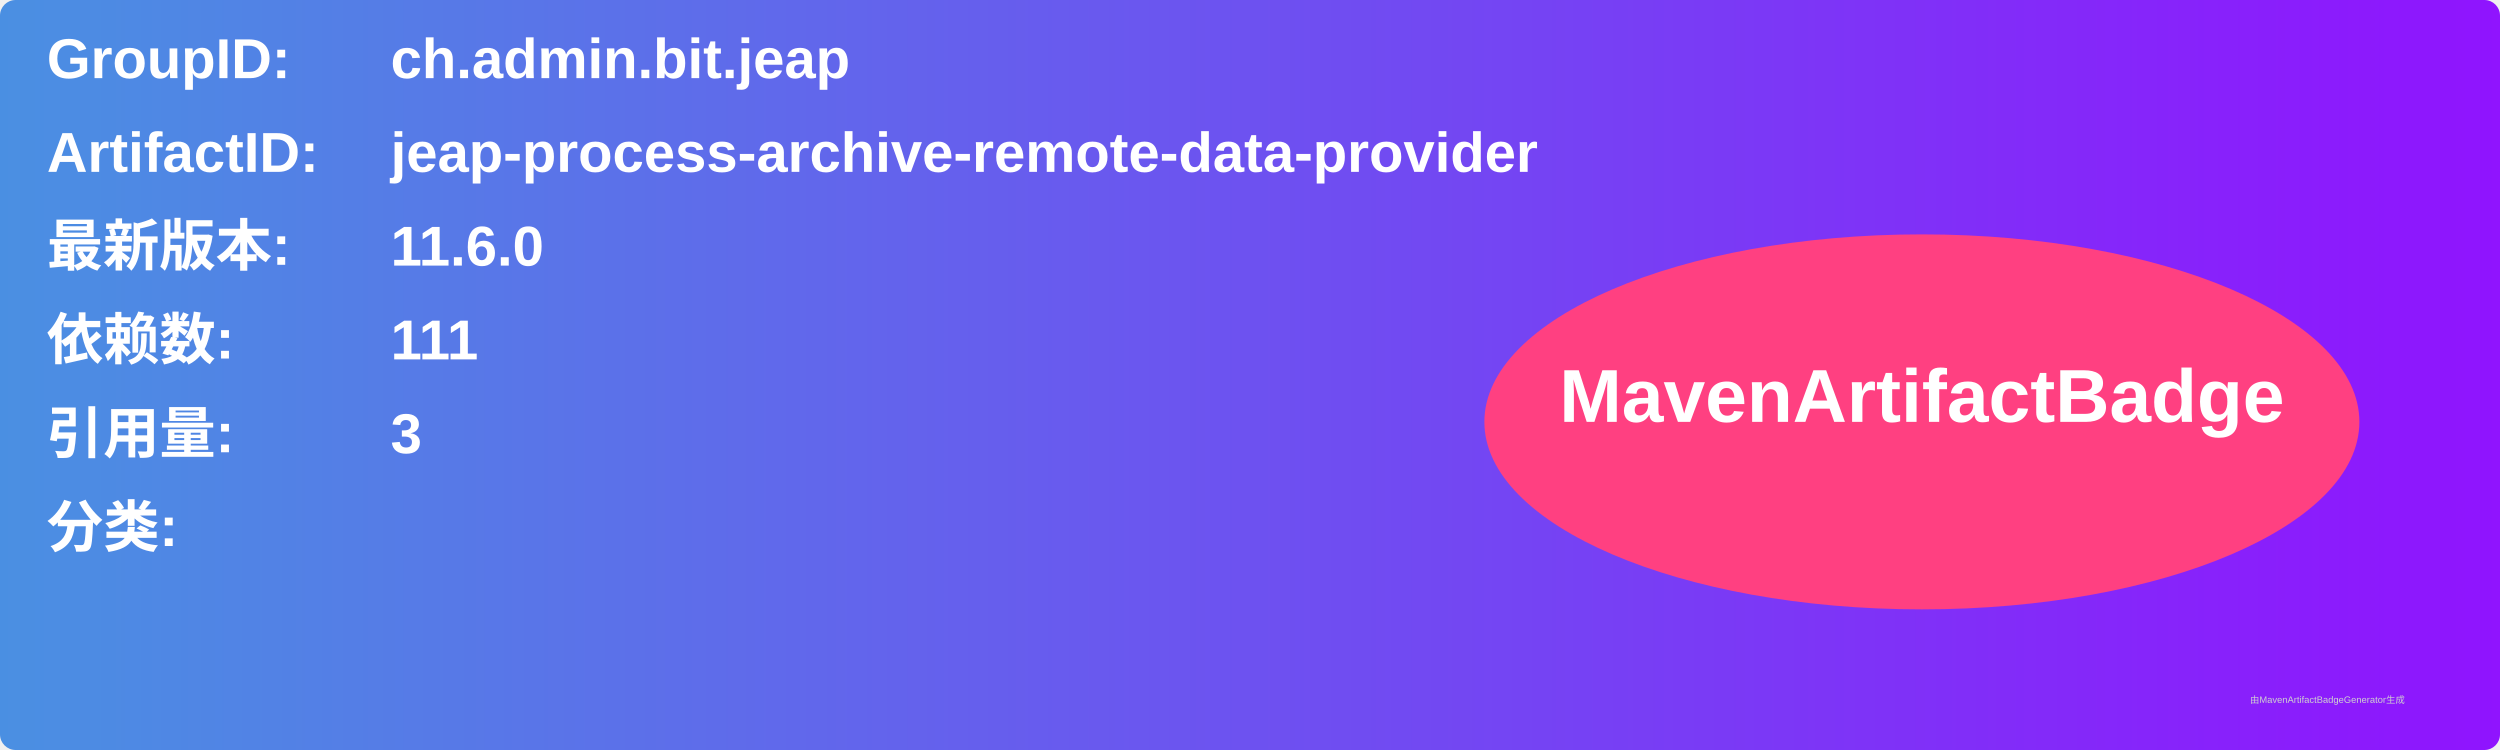
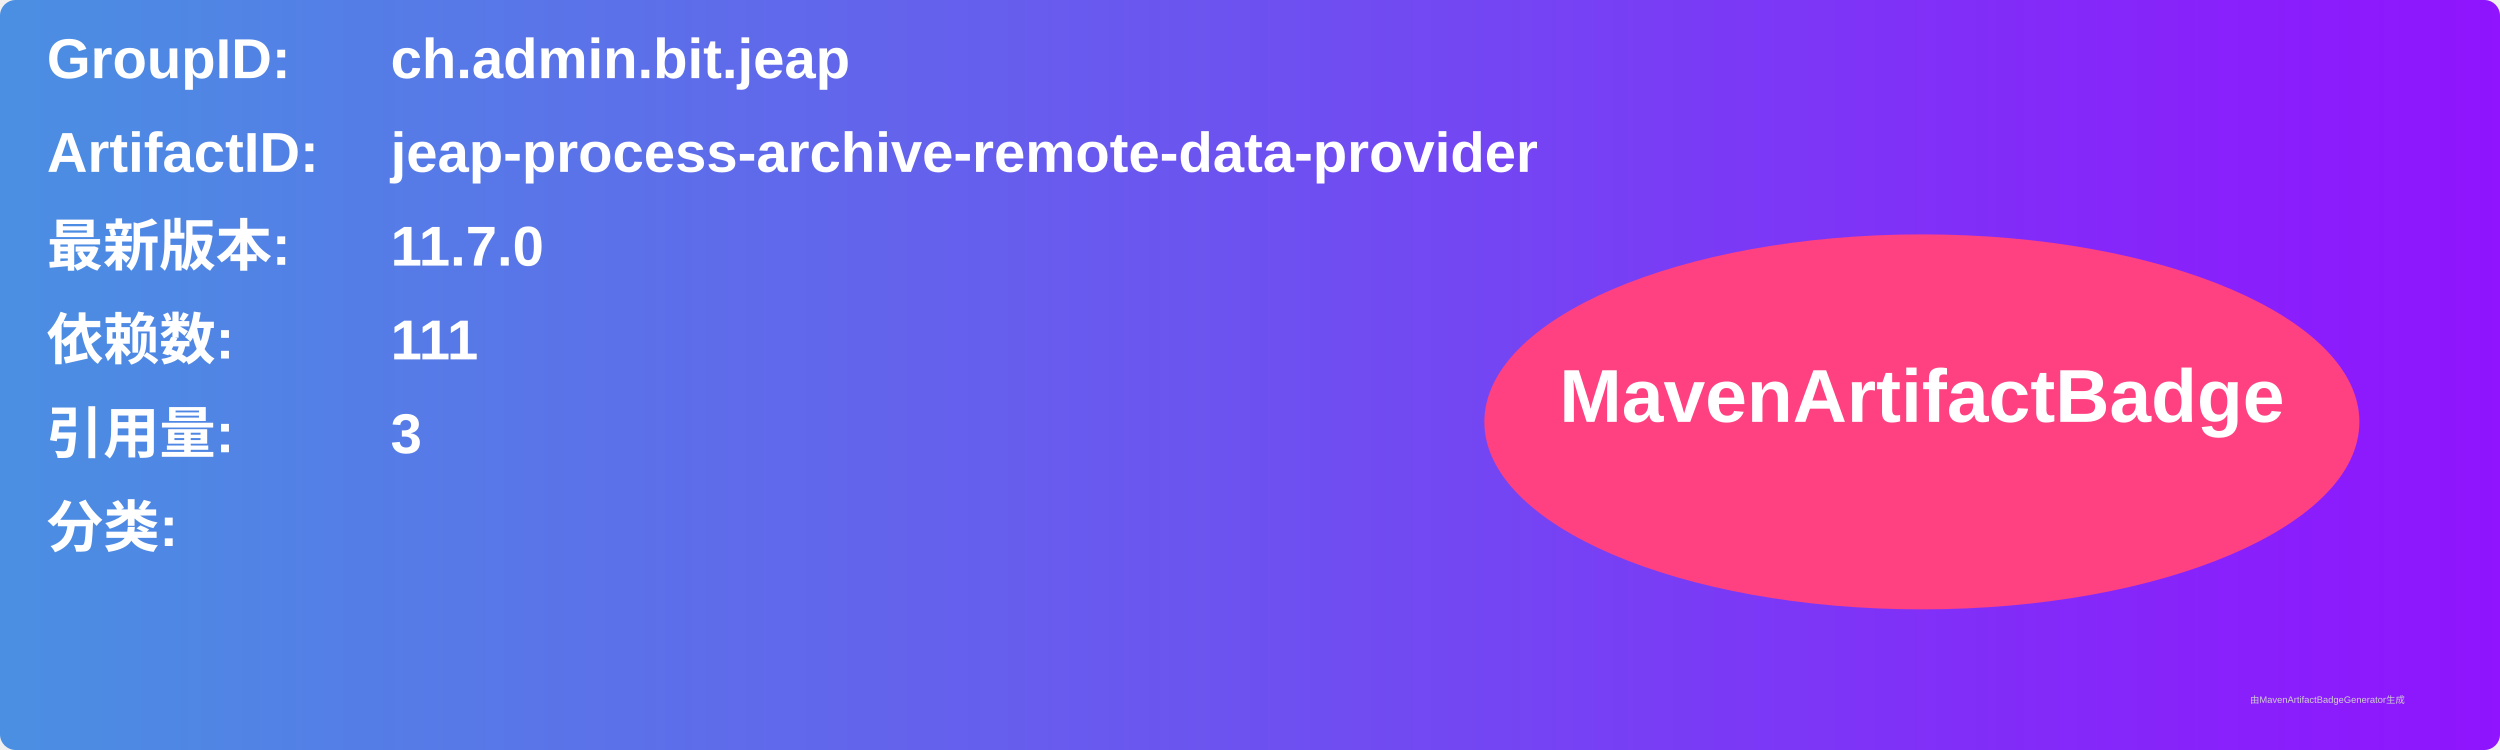
<svg xmlns="http://www.w3.org/2000/svg" width="800" height="240" viewBox="0 0 800 240">
  <linearGradient id="grad" x1="0%" y1="0%" x2="100%" y2="0%">
    <stop offset="0%" stop-color="#4a90e2" />
    <stop offset="100%" stop-color="#9013fe" />
  </linearGradient>
  <rect width="100%" height="100%" rx="5" ry="5" fill="url(#grad)" />
  <g transform="translate(15, 15)">
    <text x="0" y="10" font-family="Arial" font-size="18" fill="white" font-weight="bold" width="260">GroupID:</text>
    <text x="110" y="10" font-family="Arial" font-size="18" fill="white" font-weight="bold" width="460">ch.admin.bit.jeap</text>
    <text x="0" y="40" font-family="Arial" font-size="18" fill="white" font-weight="bold" width="260">ArtifactID:</text>
    <text x="110" y="40" font-family="Arial" font-size="18" fill="white" font-weight="bold" width="460">jeap-process-archive-remote-data-provider</text>
    <text x="0" y="70" font-family="Arial" font-size="18" fill="white" font-weight="bold">最新版本:</text>
    <text x="110" y="70" font-family="Arial" font-size="18" fill="white" font-weight="bold">
-       <tspan font-weight="bold">11.6.0</tspan>
+       <tspan font-weight="bold">11.7.0</tspan>
    </text>
    <text x="0" y="100" font-family="Arial" font-size="18" fill="white" font-weight="bold">依赖数: </text>
    <text x="110" y="100" font-family="Arial" font-size="18" fill="white">
      <tspan font-weight="bold">111</tspan>
    </text>
    <text x="0" y="130" font-family="Arial" font-size="18" fill="white" font-weight="bold">引用量: </text>
    <text x="110" y="130" font-family="Arial" font-size="18" fill="white">
      <tspan font-weight="bold">3</tspan>
    </text>
    <text x="0" y="160" font-family="Arial" font-size="18" fill="white" font-weight="bold">分类:</text>
    <text x="10" y="190" font-family="Arial" font-size="10" fill="white">
      <tspan font-weight="bold" />
    </text>
    <ellipse cx="600" cy="120" rx="140" ry="60" fill="#ff4081" />
    <text x="600" y="120" text-anchor="middle" font-family="Arial" font-size="24" fill="white" font-weight="bold">MavenArtifactBadge</text>
  </g>
  <text x="720" y="225" font-family="Arial" font-size="3" fill="#d0d0d0">由MavenArtifactBadgeGenerator生成</text>
</svg>
